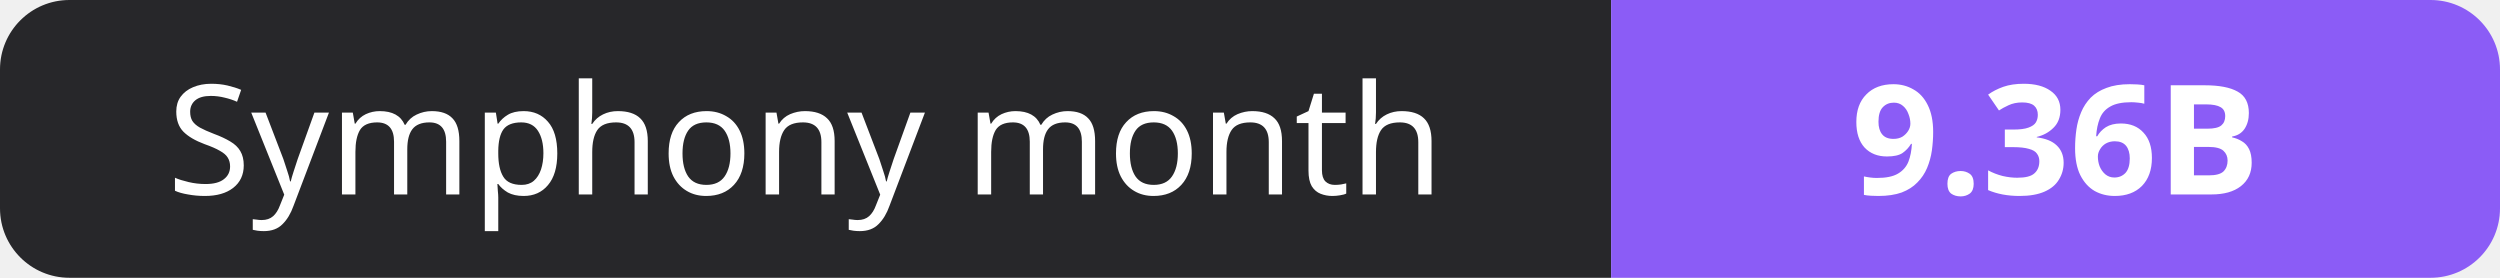
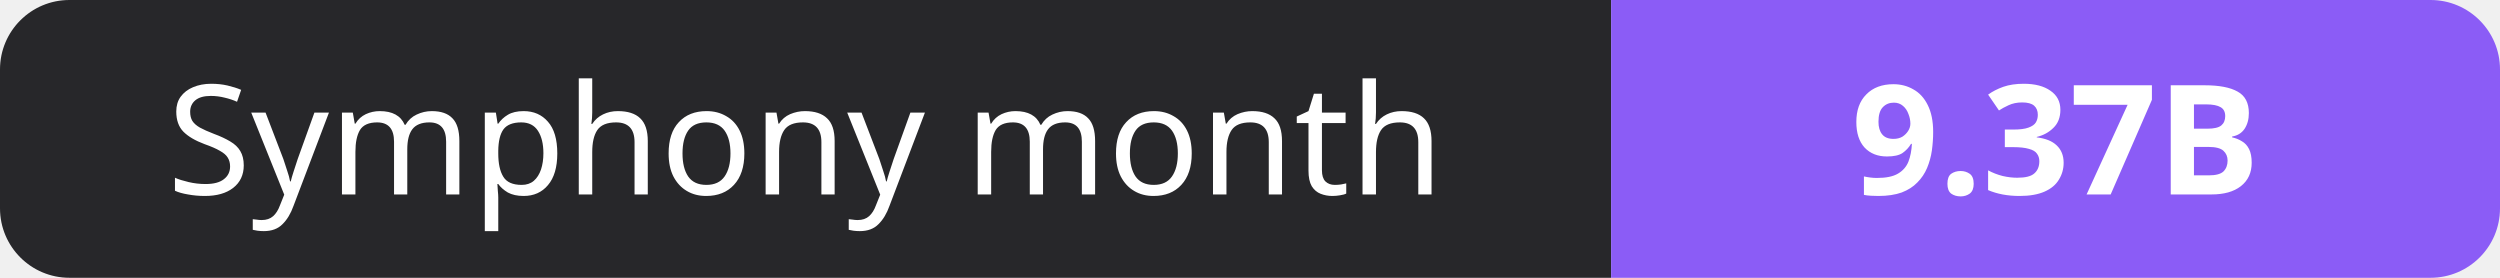
- <svg xmlns="http://www.w3.org/2000/svg" width="180" height="20" role="img" aria-label="Symphony month: 9.36B">
+ <svg xmlns="http://www.w3.org/2000/svg" width="180" height="20" role="img" aria-label="Symphony month: 9.37B">
  <clipPath id="r">
    <rect width="180" height="20" rx="5" fill="#fff" />
  </clipPath>
  <g clip-path="url(#r)">
    <rect width="116" height="20" fill="#27272a" />
    <rect x="116" width="64" height="20" fill="#8b5cf6" />
  </g>
  <g fill="#fff" text-anchor="middle" font-family="Verdana,Geneva,sans-serif" font-size="11">
    <text x="58.0" y="14">Symphony month</text>
-     <text x="148.0" y="14" font-weight="700">9.36B</text>
+     <text x="148.0" y="14" font-weight="700">9.37B</text>
  </g>
</svg>
